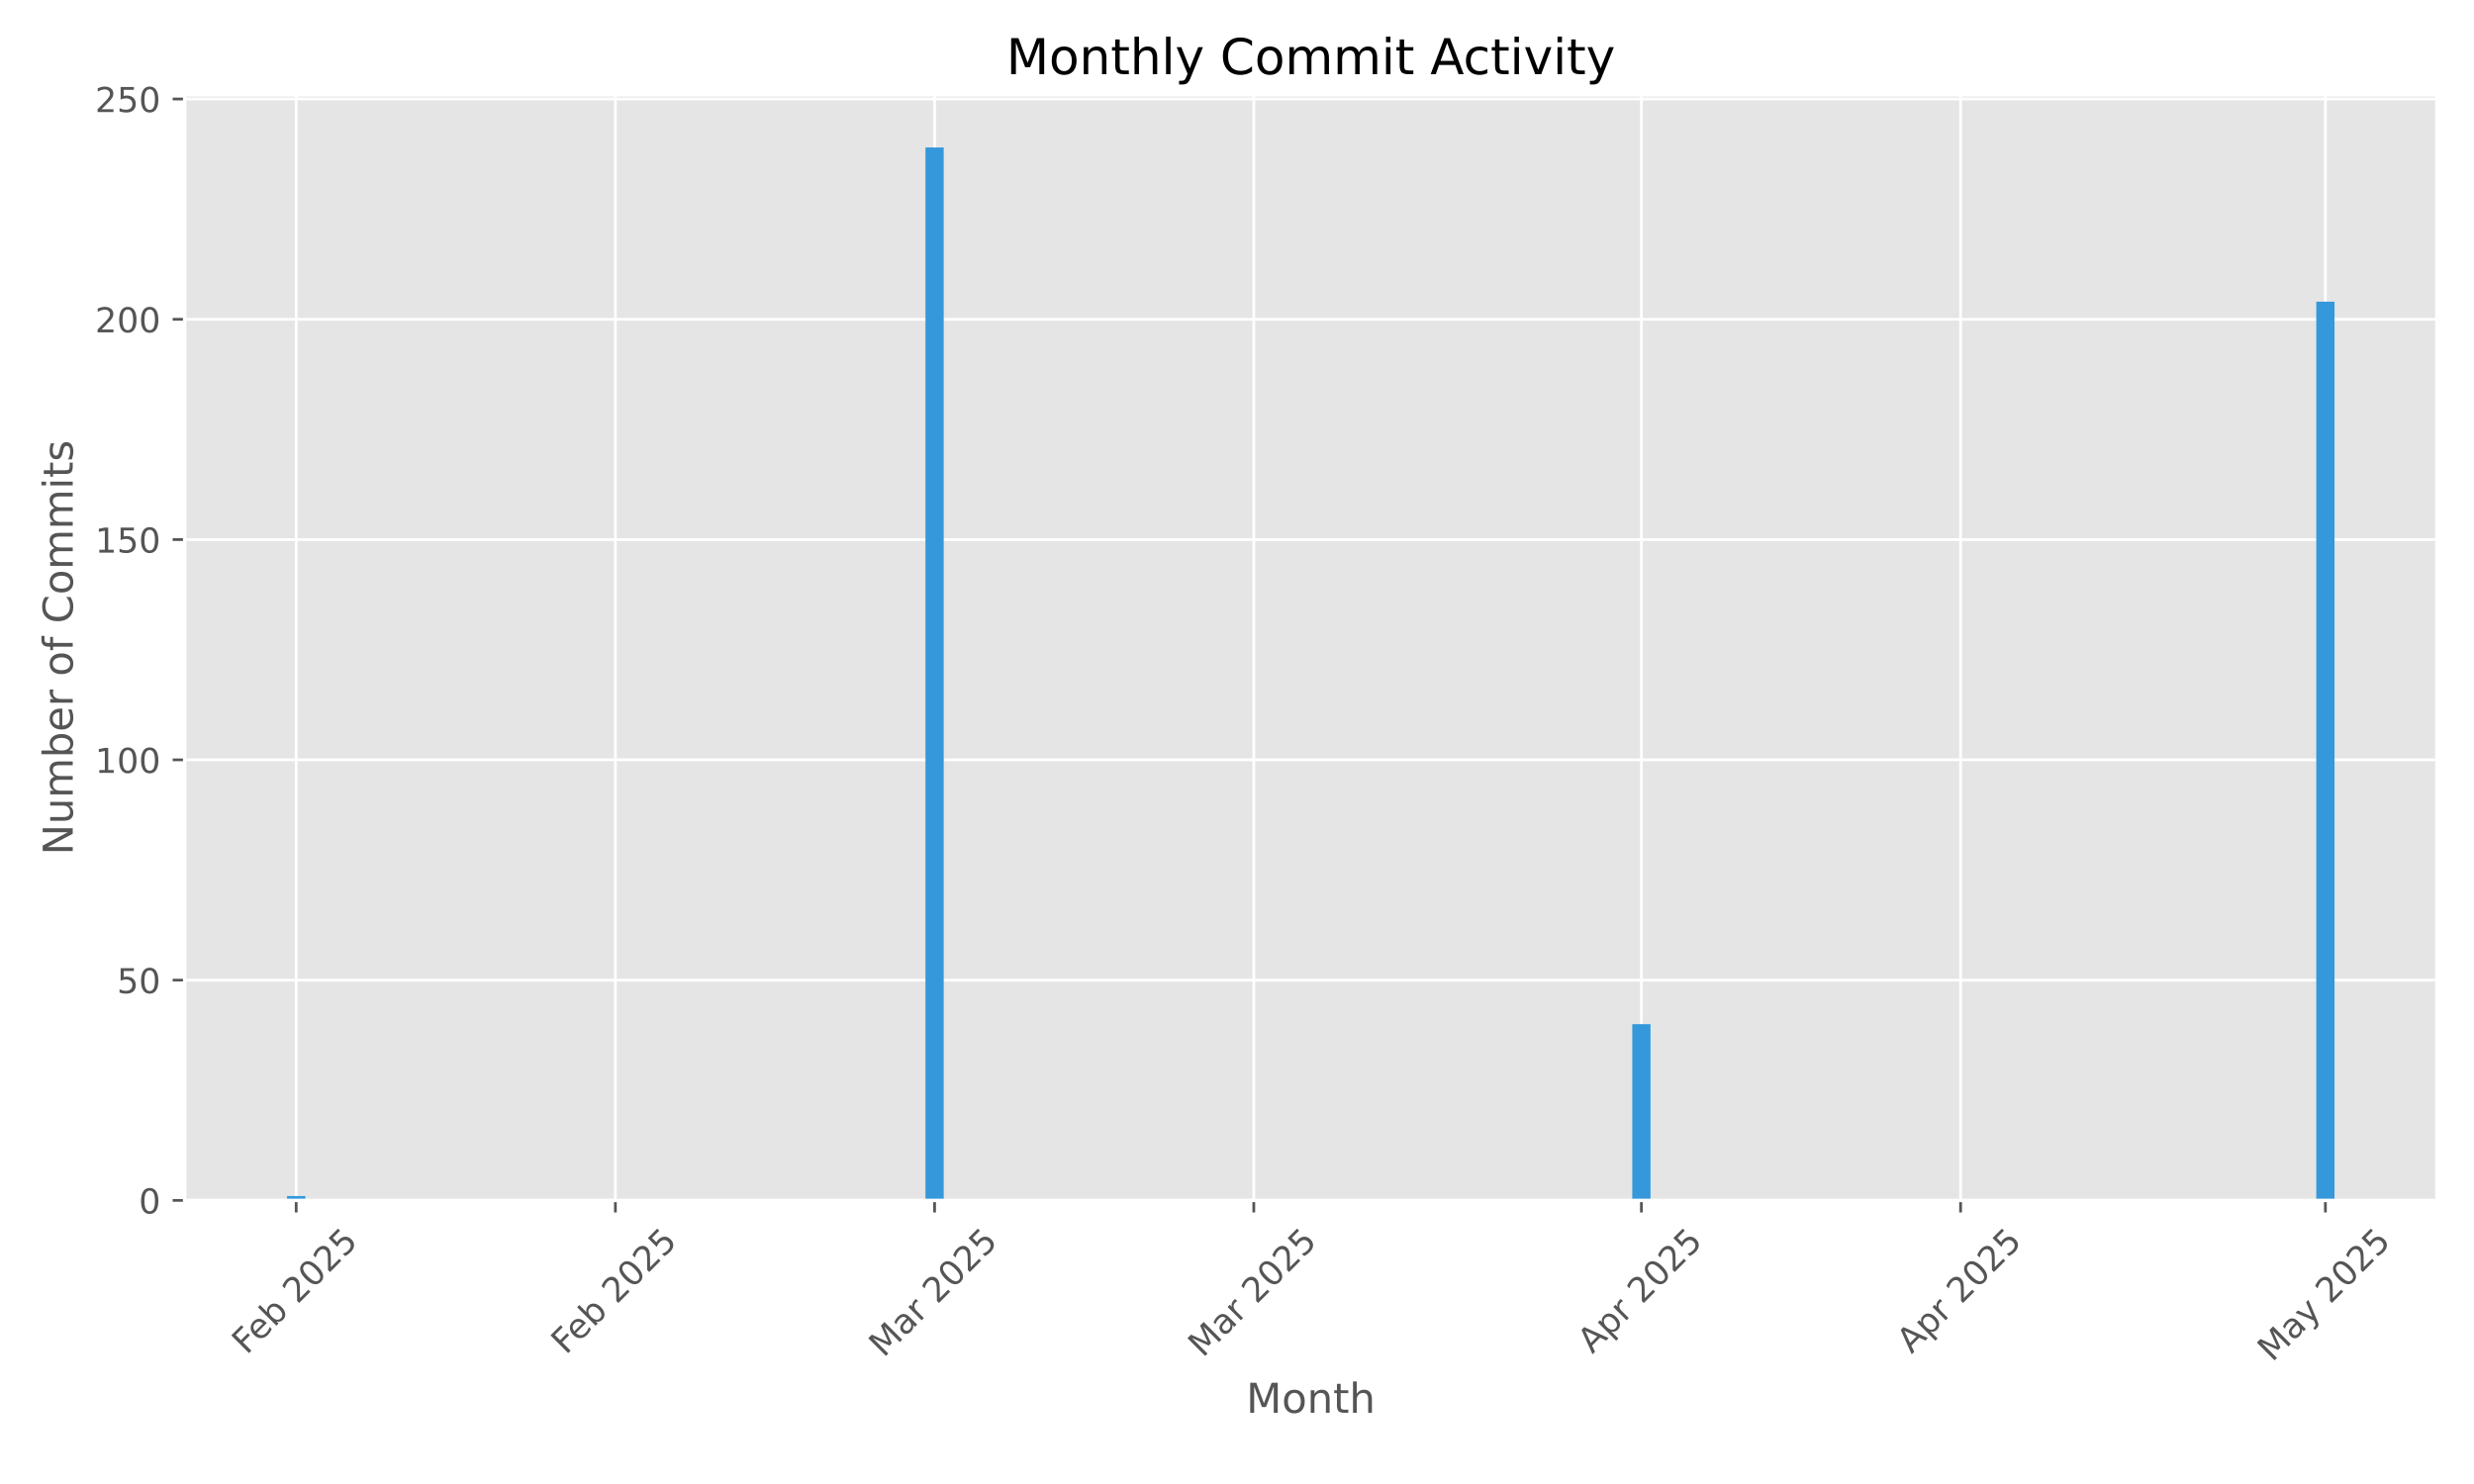
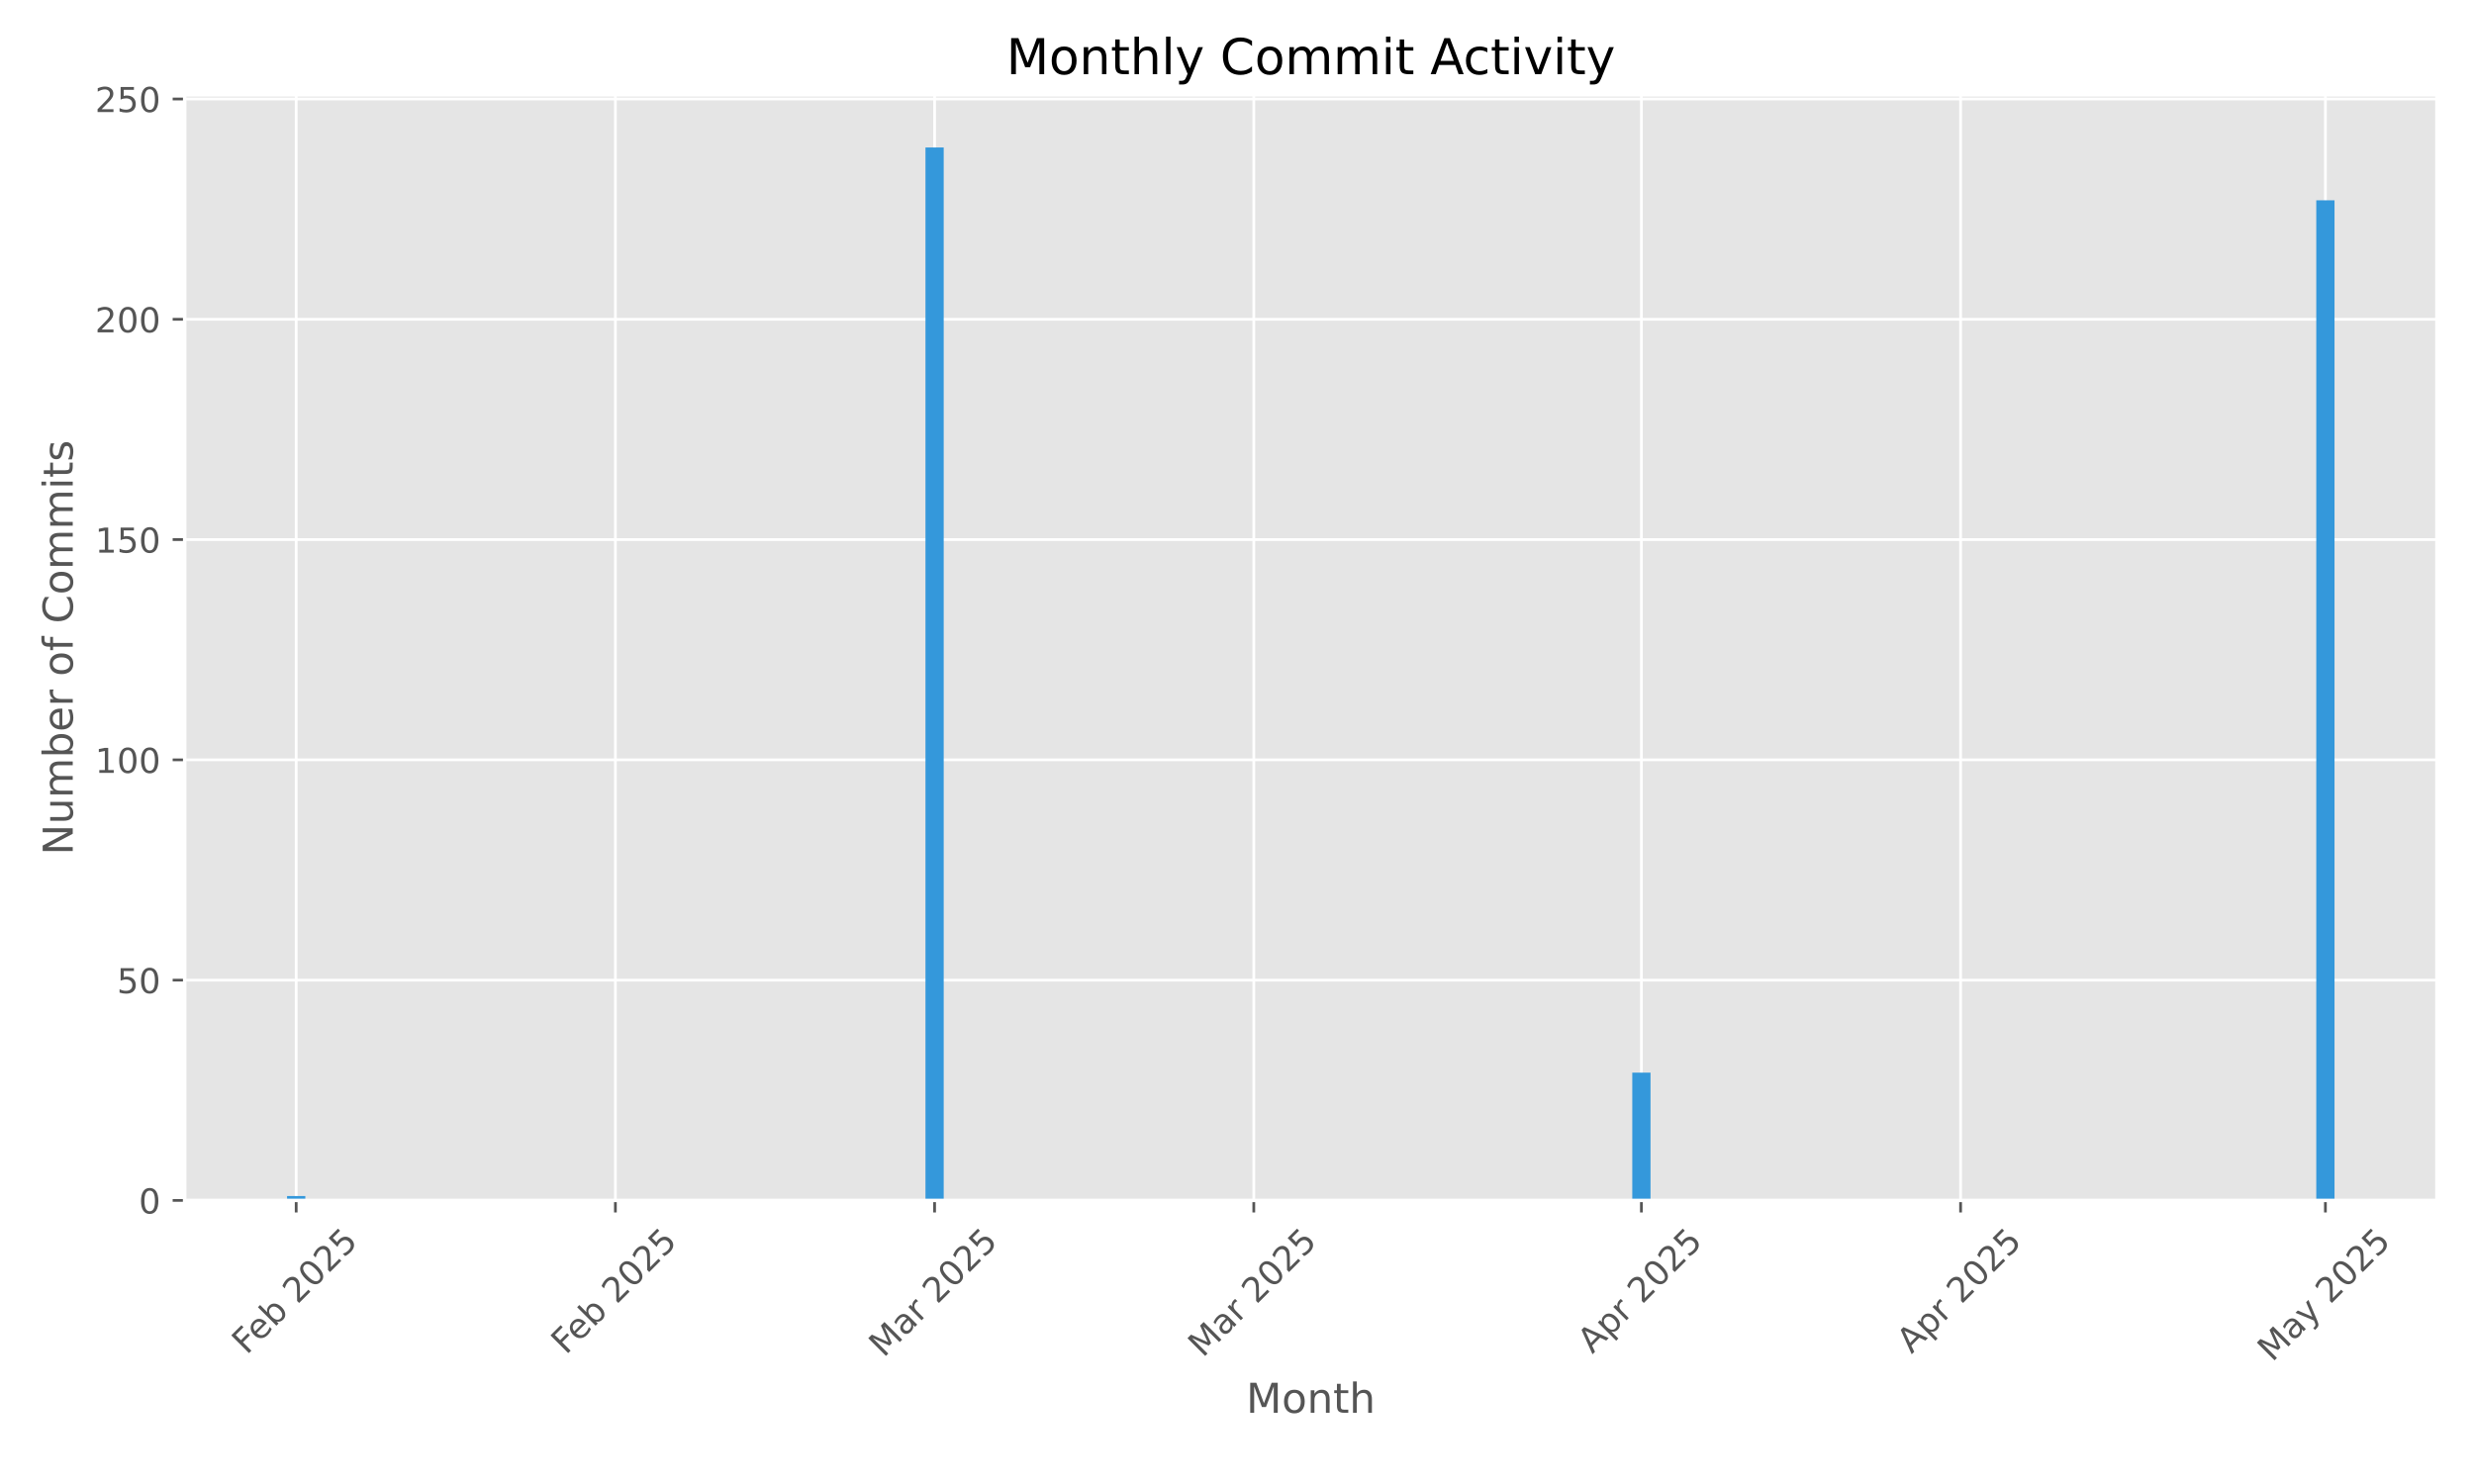
<svg xmlns="http://www.w3.org/2000/svg" xmlns:xlink="http://www.w3.org/1999/xlink" width="720pt" height="432pt" viewBox="0 0 720 432" version="1.1">
  <defs>
    <style type="text/css">*{stroke-linejoin: round; stroke-linecap: butt}</style>
  </defs>
  <g id="figure_1">
    <g id="patch_1">
      <path d="M 0 432  L 720 432  L 720 0  L 0 0  z " style="fill: #ffffff" />
    </g>
    <g id="axes_1">
      <g id="patch_2">
        <path d="M 53.75 349.447  L 709.2 349.447  L 709.2 27.6  L 53.75 27.6  z " style="fill: #e5e5e5" />
      </g>
      <g id="matplotlib.axis_1">
        <g id="xtick_1">
          <g id="line2d_1">
-             <path d="M 86.197 349.447  L 86.197 27.6  " clip-path="url(#p11979b6374)" style="fill: none; stroke: #ffffff; stroke-width: 0.8; stroke-linecap: square" />
+             <path d="M 86.197 349.447  L 86.197 27.6  " clip-path="url(#p24a1624a8e)" style="fill: none; stroke: #ffffff; stroke-width: 0.8; stroke-linecap: square" />
          </g>
          <g id="line2d_2">
            <defs>
-               <path id="m2b9478f388" d="M 0 0  L 0 3.5  " style="stroke: #555555; stroke-width: 0.8" />
+               <path id="m7a663b72a9" d="M 0 0  L 0 3.5  " style="stroke: #555555; stroke-width: 0.8" />
            </defs>
            <g>
-               <use xlink:href="#m2b9478f388" x="86.197" y="349.447" style="fill: #555555; stroke: #555555; stroke-width: 0.8" />
+               <use xlink:href="#m7a663b72a9" x="86.197" y="349.447" style="fill: #555555; stroke: #555555; stroke-width: 0.8" />
            </g>
          </g>
          <g id="text_1">
            <g style="fill: #555555" transform="translate(71.76797 394.5807) rotate(-45) scale(0.1 -0.1)">
              <defs>
                <path id="DejaVuSans-46" d="M 628 4666  L 3309 4666  L 3309 4134  L 1259 4134  L 1259 2759  L 3109 2759  L 3109 2228  L 1259 2228  L 1259 0  L 628 0  L 628 4666  z " transform="scale(0.015625)" />
                <path id="DejaVuSans-65" d="M 3597 1894  L 3597 1613  L 953 1613  Q 991 1019 1311 708  Q 1631 397 2203 397  Q 2534 397 2845 478  Q 3156 559 3463 722  L 3463 178  Q 3153 47 2828 -22  Q 2503 -91 2169 -91  Q 1331 -91 842 396  Q 353 884 353 1716  Q 353 2575 817 3079  Q 1281 3584 2069 3584  Q 2775 3584 3186 3129  Q 3597 2675 3597 1894  z M 3022 2063  Q 3016 2534 2758 2815  Q 2500 3097 2075 3097  Q 1594 3097 1305 2825  Q 1016 2553 972 2059  L 3022 2063  z " transform="scale(0.015625)" />
                <path id="DejaVuSans-62" d="M 3116 1747  Q 3116 2381 2855 2742  Q 2594 3103 2138 3103  Q 1681 3103 1420 2742  Q 1159 2381 1159 1747  Q 1159 1113 1420 752  Q 1681 391 2138 391  Q 2594 391 2855 752  Q 3116 1113 3116 1747  z M 1159 2969  Q 1341 3281 1617 3432  Q 1894 3584 2278 3584  Q 2916 3584 3314 3078  Q 3713 2572 3713 1747  Q 3713 922 3314 415  Q 2916 -91 2278 -91  Q 1894 -91 1617 61  Q 1341 213 1159 525  L 1159 0  L 581 0  L 581 4863  L 1159 4863  L 1159 2969  z " transform="scale(0.015625)" />
                <path id="DejaVuSans-20" transform="scale(0.015625)" />
                <path id="DejaVuSans-32" d="M 1228 531  L 3431 531  L 3431 0  L 469 0  L 469 531  Q 828 903 1448 1529  Q 2069 2156 2228 2338  Q 2531 2678 2651 2914  Q 2772 3150 2772 3378  Q 2772 3750 2511 3984  Q 2250 4219 1831 4219  Q 1534 4219 1204 4116  Q 875 4013 500 3803  L 500 4441  Q 881 4594 1212 4672  Q 1544 4750 1819 4750  Q 2544 4750 2975 4387  Q 3406 4025 3406 3419  Q 3406 3131 3298 2873  Q 3191 2616 2906 2266  Q 2828 2175 2409 1742  Q 1991 1309 1228 531  z " transform="scale(0.015625)" />
                <path id="DejaVuSans-30" d="M 2034 4250  Q 1547 4250 1301 3770  Q 1056 3291 1056 2328  Q 1056 1369 1301 889  Q 1547 409 2034 409  Q 2525 409 2770 889  Q 3016 1369 3016 2328  Q 3016 3291 2770 3770  Q 2525 4250 2034 4250  z M 2034 4750  Q 2819 4750 3233 4129  Q 3647 3509 3647 2328  Q 3647 1150 3233 529  Q 2819 -91 2034 -91  Q 1250 -91 836 529  Q 422 1150 422 2328  Q 422 3509 836 4129  Q 1250 4750 2034 4750  z " transform="scale(0.015625)" />
                <path id="DejaVuSans-35" d="M 691 4666  L 3169 4666  L 3169 4134  L 1269 4134  L 1269 2991  Q 1406 3038 1543 3061  Q 1681 3084 1819 3084  Q 2600 3084 3056 2656  Q 3513 2228 3513 1497  Q 3513 744 3044 326  Q 2575 -91 1722 -91  Q 1428 -91 1123 -41  Q 819 9 494 109  L 494 744  Q 775 591 1075 516  Q 1375 441 1709 441  Q 2250 441 2565 725  Q 2881 1009 2881 1497  Q 2881 1984 2565 2268  Q 2250 2553 1709 2553  Q 1456 2553 1204 2497  Q 953 2441 691 2322  L 691 4666  z " transform="scale(0.015625)" />
              </defs>
              <use xlink:href="#DejaVuSans-46" />
              <use xlink:href="#DejaVuSans-65" transform="translate(52.01953 0)" />
              <use xlink:href="#DejaVuSans-62" transform="translate(113.543 0)" />
              <use xlink:href="#DejaVuSans-20" transform="translate(177.0195 0)" />
              <use xlink:href="#DejaVuSans-32" transform="translate(208.8066 0)" />
              <use xlink:href="#DejaVuSans-30" transform="translate(272.4297 0)" />
              <use xlink:href="#DejaVuSans-32" transform="translate(336.0527 0)" />
              <use xlink:href="#DejaVuSans-35" transform="translate(399.6758 0)" />
            </g>
          </g>
        </g>
        <g id="xtick_2">
          <g id="line2d_3">
-             <path d="M 179.094 349.447  L 179.094 27.6  " clip-path="url(#p11979b6374)" style="fill: none; stroke: #ffffff; stroke-width: 0.8; stroke-linecap: square" />
+             <path d="M 179.094 349.447  L 179.094 27.6  " clip-path="url(#p24a1624a8e)" style="fill: none; stroke: #ffffff; stroke-width: 0.8; stroke-linecap: square" />
          </g>
          <g id="line2d_4">
            <g>
-               <use xlink:href="#m2b9478f388" x="179.094" y="349.447" style="fill: #555555; stroke: #555555; stroke-width: 0.8" />
+               <use xlink:href="#m7a663b72a9" x="179.094" y="349.447" style="fill: #555555; stroke: #555555; stroke-width: 0.8" />
            </g>
          </g>
          <g id="text_2">
            <g style="fill: #555555" transform="translate(164.6643 394.5807) rotate(-45) scale(0.1 -0.1)">
              <use xlink:href="#DejaVuSans-46" />
              <use xlink:href="#DejaVuSans-65" transform="translate(52.01953 0)" />
              <use xlink:href="#DejaVuSans-62" transform="translate(113.543 0)" />
              <use xlink:href="#DejaVuSans-20" transform="translate(177.0195 0)" />
              <use xlink:href="#DejaVuSans-32" transform="translate(208.8066 0)" />
              <use xlink:href="#DejaVuSans-30" transform="translate(272.4297 0)" />
              <use xlink:href="#DejaVuSans-32" transform="translate(336.0527 0)" />
              <use xlink:href="#DejaVuSans-35" transform="translate(399.6758 0)" />
            </g>
          </g>
        </g>
        <g id="xtick_3">
          <g id="line2d_5">
-             <path d="M 271.99 349.447  L 271.99 27.6  " clip-path="url(#p11979b6374)" style="fill: none; stroke: #ffffff; stroke-width: 0.8; stroke-linecap: square" />
+             <path d="M 271.99 349.447  L 271.99 27.6  " clip-path="url(#p24a1624a8e)" style="fill: none; stroke: #ffffff; stroke-width: 0.8; stroke-linecap: square" />
          </g>
          <g id="line2d_6">
            <g>
-               <use xlink:href="#m2b9478f388" x="271.99" y="349.447" style="fill: #555555; stroke: #555555; stroke-width: 0.8" />
+               <use xlink:href="#m7a663b72a9" x="271.99" y="349.447" style="fill: #555555; stroke: #555555; stroke-width: 0.8" />
            </g>
          </g>
          <g id="text_3">
            <g style="fill: #555555" transform="translate(257.1491 395.4038) rotate(-45) scale(0.1 -0.1)">
              <defs>
                <path id="DejaVuSans-4d" d="M 628 4666  L 1569 4666  L 2759 1491  L 3956 4666  L 4897 4666  L 4897 0  L 4281 0  L 4281 4097  L 3078 897  L 2444 897  L 1241 4097  L 1241 0  L 628 0  L 628 4666  z " transform="scale(0.015625)" />
                <path id="DejaVuSans-61" d="M 2194 1759  Q 1497 1759 1228 1600  Q 959 1441 959 1056  Q 959 750 1161 570  Q 1363 391 1709 391  Q 2188 391 2477 730  Q 2766 1069 2766 1631  L 2766 1759  L 2194 1759  z M 3341 1997  L 3341 0  L 2766 0  L 2766 531  Q 2569 213 2275 61  Q 1981 -91 1556 -91  Q 1019 -91 701 211  Q 384 513 384 1019  Q 384 1609 779 1909  Q 1175 2209 1959 2209  L 2766 2209  L 2766 2266  Q 2766 2663 2505 2880  Q 2244 3097 1772 3097  Q 1472 3097 1187 3025  Q 903 2953 641 2809  L 641 3341  Q 956 3463 1253 3523  Q 1550 3584 1831 3584  Q 2591 3584 2966 3190  Q 3341 2797 3341 1997  z " transform="scale(0.015625)" />
                <path id="DejaVuSans-72" d="M 2631 2963  Q 2534 3019 2420 3045  Q 2306 3072 2169 3072  Q 1681 3072 1420 2755  Q 1159 2438 1159 1844  L 1159 0  L 581 0  L 581 3500  L 1159 3500  L 1159 2956  Q 1341 3275 1631 3429  Q 1922 3584 2338 3584  Q 2397 3584 2469 3576  Q 2541 3569 2628 3553  L 2631 2963  z " transform="scale(0.015625)" />
              </defs>
              <use xlink:href="#DejaVuSans-4d" />
              <use xlink:href="#DejaVuSans-61" transform="translate(86.2793 0)" />
              <use xlink:href="#DejaVuSans-72" transform="translate(147.5586 0)" />
              <use xlink:href="#DejaVuSans-20" transform="translate(188.6719 0)" />
              <use xlink:href="#DejaVuSans-32" transform="translate(220.459 0)" />
              <use xlink:href="#DejaVuSans-30" transform="translate(284.082 0)" />
              <use xlink:href="#DejaVuSans-32" transform="translate(347.7051 0)" />
              <use xlink:href="#DejaVuSans-35" transform="translate(411.3281 0)" />
            </g>
          </g>
        </g>
        <g id="xtick_4">
          <g id="line2d_7">
-             <path d="M 364.886 349.447  L 364.886 27.6  " clip-path="url(#p11979b6374)" style="fill: none; stroke: #ffffff; stroke-width: 0.8; stroke-linecap: square" />
+             <path d="M 364.886 349.447  L 364.886 27.6  " clip-path="url(#p24a1624a8e)" style="fill: none; stroke: #ffffff; stroke-width: 0.8; stroke-linecap: square" />
          </g>
          <g id="line2d_8">
            <g>
-               <use xlink:href="#m2b9478f388" x="364.886" y="349.447" style="fill: #555555; stroke: #555555; stroke-width: 0.8" />
+               <use xlink:href="#m7a663b72a9" x="364.886" y="349.447" style="fill: #555555; stroke: #555555; stroke-width: 0.8" />
            </g>
          </g>
          <g id="text_4">
            <g style="fill: #555555" transform="translate(350.0454 395.4038) rotate(-45) scale(0.1 -0.1)">
              <use xlink:href="#DejaVuSans-4d" />
              <use xlink:href="#DejaVuSans-61" transform="translate(86.2793 0)" />
              <use xlink:href="#DejaVuSans-72" transform="translate(147.5586 0)" />
              <use xlink:href="#DejaVuSans-20" transform="translate(188.6719 0)" />
              <use xlink:href="#DejaVuSans-32" transform="translate(220.459 0)" />
              <use xlink:href="#DejaVuSans-30" transform="translate(284.082 0)" />
              <use xlink:href="#DejaVuSans-32" transform="translate(347.7051 0)" />
              <use xlink:href="#DejaVuSans-35" transform="translate(411.3281 0)" />
            </g>
          </g>
        </g>
        <g id="xtick_5">
          <g id="line2d_9">
-             <path d="M 477.689 349.447  L 477.689 27.6  " clip-path="url(#p11979b6374)" style="fill: none; stroke: #ffffff; stroke-width: 0.8; stroke-linecap: square" />
+             <path d="M 477.689 349.447  L 477.689 27.6  " clip-path="url(#p24a1624a8e)" style="fill: none; stroke: #ffffff; stroke-width: 0.8; stroke-linecap: square" />
          </g>
          <g id="line2d_10">
            <g>
-               <use xlink:href="#m2b9478f388" x="477.689" y="349.447" style="fill: #555555; stroke: #555555; stroke-width: 0.8" />
+               <use xlink:href="#m7a663b72a9" x="477.689" y="349.447" style="fill: #555555; stroke: #555555; stroke-width: 0.8" />
            </g>
          </g>
          <g id="text_5">
            <g style="fill: #555555" transform="translate(463.4022 394.2956) rotate(-45) scale(0.1 -0.1)">
              <defs>
                <path id="DejaVuSans-41" d="M 2188 4044  L 1331 1722  L 3047 1722  L 2188 4044  z M 1831 4666  L 2547 4666  L 4325 0  L 3669 0  L 3244 1197  L 1141 1197  L 716 0  L 50 0  L 1831 4666  z " transform="scale(0.015625)" />
                <path id="DejaVuSans-70" d="M 1159 525  L 1159 -1331  L 581 -1331  L 581 3500  L 1159 3500  L 1159 2969  Q 1341 3281 1617 3432  Q 1894 3584 2278 3584  Q 2916 3584 3314 3078  Q 3713 2572 3713 1747  Q 3713 922 3314 415  Q 2916 -91 2278 -91  Q 1894 -91 1617 61  Q 1341 213 1159 525  z M 3116 1747  Q 3116 2381 2855 2742  Q 2594 3103 2138 3103  Q 1681 3103 1420 2742  Q 1159 2381 1159 1747  Q 1159 1113 1420 752  Q 1681 391 2138 391  Q 2594 391 2855 752  Q 3116 1113 3116 1747  z " transform="scale(0.015625)" />
              </defs>
              <use xlink:href="#DejaVuSans-41" />
              <use xlink:href="#DejaVuSans-70" transform="translate(68.4082 0)" />
              <use xlink:href="#DejaVuSans-72" transform="translate(131.8848 0)" />
              <use xlink:href="#DejaVuSans-20" transform="translate(172.998 0)" />
              <use xlink:href="#DejaVuSans-32" transform="translate(204.7852 0)" />
              <use xlink:href="#DejaVuSans-30" transform="translate(268.4082 0)" />
              <use xlink:href="#DejaVuSans-32" transform="translate(332.0312 0)" />
              <use xlink:href="#DejaVuSans-35" transform="translate(395.6543 0)" />
            </g>
          </g>
        </g>
        <g id="xtick_6">
          <g id="line2d_11">
-             <path d="M 570.585 349.447  L 570.585 27.6  " clip-path="url(#p11979b6374)" style="fill: none; stroke: #ffffff; stroke-width: 0.8; stroke-linecap: square" />
+             <path d="M 570.585 349.447  L 570.585 27.6  " clip-path="url(#p24a1624a8e)" style="fill: none; stroke: #ffffff; stroke-width: 0.8; stroke-linecap: square" />
          </g>
          <g id="line2d_12">
            <g>
-               <use xlink:href="#m2b9478f388" x="570.585" y="349.447" style="fill: #555555; stroke: #555555; stroke-width: 0.8" />
+               <use xlink:href="#m7a663b72a9" x="570.585" y="349.447" style="fill: #555555; stroke: #555555; stroke-width: 0.8" />
            </g>
          </g>
          <g id="text_6">
            <g style="fill: #555555" transform="translate(556.2985 394.2956) rotate(-45) scale(0.1 -0.1)">
              <use xlink:href="#DejaVuSans-41" />
              <use xlink:href="#DejaVuSans-70" transform="translate(68.4082 0)" />
              <use xlink:href="#DejaVuSans-72" transform="translate(131.8848 0)" />
              <use xlink:href="#DejaVuSans-20" transform="translate(172.998 0)" />
              <use xlink:href="#DejaVuSans-32" transform="translate(204.7852 0)" />
              <use xlink:href="#DejaVuSans-30" transform="translate(268.4082 0)" />
              <use xlink:href="#DejaVuSans-32" transform="translate(332.0312 0)" />
              <use xlink:href="#DejaVuSans-35" transform="translate(395.6543 0)" />
            </g>
          </g>
        </g>
        <g id="xtick_7">
          <g id="line2d_13">
-             <path d="M 676.753 349.447  L 676.753 27.6  " clip-path="url(#p11979b6374)" style="fill: none; stroke: #ffffff; stroke-width: 0.8; stroke-linecap: square" />
+             <path d="M 676.753 349.447  L 676.753 27.6  " clip-path="url(#p24a1624a8e)" style="fill: none; stroke: #ffffff; stroke-width: 0.8; stroke-linecap: square" />
          </g>
          <g id="line2d_14">
            <g>
-               <use xlink:href="#m2b9478f388" x="676.753" y="349.447" style="fill: #555555; stroke: #555555; stroke-width: 0.8" />
+               <use xlink:href="#m7a663b72a9" x="676.753" y="349.447" style="fill: #555555; stroke: #555555; stroke-width: 0.8" />
            </g>
          </g>
          <g id="text_7">
            <g style="fill: #555555" transform="translate(661.2725 396.6821) rotate(-45) scale(0.1 -0.1)">
              <defs>
                <path id="DejaVuSans-79" d="M 2059 -325  Q 1816 -950 1584 -1140  Q 1353 -1331 966 -1331  L 506 -1331  L 506 -850  L 844 -850  Q 1081 -850 1212 -737  Q 1344 -625 1503 -206  L 1606 56  L 191 3500  L 800 3500  L 1894 763  L 2988 3500  L 3597 3500  L 2059 -325  z " transform="scale(0.015625)" />
              </defs>
              <use xlink:href="#DejaVuSans-4d" />
              <use xlink:href="#DejaVuSans-61" transform="translate(86.2793 0)" />
              <use xlink:href="#DejaVuSans-79" transform="translate(147.5586 0)" />
              <use xlink:href="#DejaVuSans-20" transform="translate(206.7383 0)" />
              <use xlink:href="#DejaVuSans-32" transform="translate(238.5254 0)" />
              <use xlink:href="#DejaVuSans-30" transform="translate(302.1484 0)" />
              <use xlink:href="#DejaVuSans-32" transform="translate(365.7715 0)" />
              <use xlink:href="#DejaVuSans-35" transform="translate(429.3945 0)" />
            </g>
          </g>
        </g>
        <g id="text_8">
          <g style="fill: #555555" transform="translate(362.6697 411.2708) scale(0.12 -0.12)">
            <defs>
              <path id="DejaVuSans-6f" d="M 1959 3097  Q 1497 3097 1228 2736  Q 959 2375 959 1747  Q 959 1119 1226 758  Q 1494 397 1959 397  Q 2419 397 2687 759  Q 2956 1122 2956 1747  Q 2956 2369 2687 2733  Q 2419 3097 1959 3097  z M 1959 3584  Q 2709 3584 3137 3096  Q 3566 2609 3566 1747  Q 3566 888 3137 398  Q 2709 -91 1959 -91  Q 1206 -91 779 398  Q 353 888 353 1747  Q 353 2609 779 3096  Q 1206 3584 1959 3584  z " transform="scale(0.015625)" />
              <path id="DejaVuSans-6e" d="M 3513 2113  L 3513 0  L 2938 0  L 2938 2094  Q 2938 2591 2744 2837  Q 2550 3084 2163 3084  Q 1697 3084 1428 2787  Q 1159 2491 1159 1978  L 1159 0  L 581 0  L 581 3500  L 1159 3500  L 1159 2956  Q 1366 3272 1645 3428  Q 1925 3584 2291 3584  Q 2894 3584 3203 3211  Q 3513 2838 3513 2113  z " transform="scale(0.015625)" />
              <path id="DejaVuSans-74" d="M 1172 4494  L 1172 3500  L 2356 3500  L 2356 3053  L 1172 3053  L 1172 1153  Q 1172 725 1289 603  Q 1406 481 1766 481  L 2356 481  L 2356 0  L 1766 0  Q 1100 0 847 248  Q 594 497 594 1153  L 594 3053  L 172 3053  L 172 3500  L 594 3500  L 594 4494  L 1172 4494  z " transform="scale(0.015625)" />
              <path id="DejaVuSans-68" d="M 3513 2113  L 3513 0  L 2938 0  L 2938 2094  Q 2938 2591 2744 2837  Q 2550 3084 2163 3084  Q 1697 3084 1428 2787  Q 1159 2491 1159 1978  L 1159 0  L 581 0  L 581 4863  L 1159 4863  L 1159 2956  Q 1366 3272 1645 3428  Q 1925 3584 2291 3584  Q 2894 3584 3203 3211  Q 3513 2838 3513 2113  z " transform="scale(0.015625)" />
            </defs>
            <use xlink:href="#DejaVuSans-4d" />
            <use xlink:href="#DejaVuSans-6f" transform="translate(86.2793 0)" />
            <use xlink:href="#DejaVuSans-6e" transform="translate(147.4609 0)" />
            <use xlink:href="#DejaVuSans-74" transform="translate(210.8398 0)" />
            <use xlink:href="#DejaVuSans-68" transform="translate(250.0488 0)" />
          </g>
        </g>
      </g>
      <g id="matplotlib.axis_2">
        <g id="ytick_1">
          <g id="line2d_15">
-             <path d="M 53.75 349.447  L 709.2 349.447  " clip-path="url(#p11979b6374)" style="fill: none; stroke: #ffffff; stroke-width: 0.8; stroke-linecap: square" />
+             <path d="M 53.75 349.447  L 709.2 349.447  " clip-path="url(#p24a1624a8e)" style="fill: none; stroke: #ffffff; stroke-width: 0.8; stroke-linecap: square" />
          </g>
          <g id="line2d_16">
            <defs>
-               <path id="m439282c05b" d="M 0 0  L -3.5 0  " style="stroke: #555555; stroke-width: 0.8" />
+               <path id="m8fd38fa906" d="M 0 0  L -3.5 0  " style="stroke: #555555; stroke-width: 0.8" />
            </defs>
            <g>
-               <use xlink:href="#m439282c05b" x="53.75" y="349.447" style="fill: #555555; stroke: #555555; stroke-width: 0.8" />
+               <use xlink:href="#m8fd38fa906" x="53.75" y="349.447" style="fill: #555555; stroke: #555555; stroke-width: 0.8" />
            </g>
          </g>
          <g id="text_9">
            <g style="fill: #555555" transform="translate(40.3875 353.2459) scale(0.1 -0.1)">
              <use xlink:href="#DejaVuSans-30" />
            </g>
          </g>
        </g>
        <g id="ytick_2">
          <g id="line2d_17">
-             <path d="M 53.75 285.321  L 709.2 285.321  " clip-path="url(#p11979b6374)" style="fill: none; stroke: #ffffff; stroke-width: 0.8; stroke-linecap: square" />
+             <path d="M 53.75 285.321  L 709.2 285.321  " clip-path="url(#p24a1624a8e)" style="fill: none; stroke: #ffffff; stroke-width: 0.8; stroke-linecap: square" />
          </g>
          <g id="line2d_18">
            <g>
-               <use xlink:href="#m439282c05b" x="53.75" y="285.321" style="fill: #555555; stroke: #555555; stroke-width: 0.8" />
+               <use xlink:href="#m8fd38fa906" x="53.75" y="285.321" style="fill: #555555; stroke: #555555; stroke-width: 0.8" />
            </g>
          </g>
          <g id="text_10">
            <g style="fill: #555555" transform="translate(34.025 289.1202) scale(0.1 -0.1)">
              <use xlink:href="#DejaVuSans-35" />
              <use xlink:href="#DejaVuSans-30" transform="translate(63.62305 0)" />
            </g>
          </g>
        </g>
        <g id="ytick_3">
          <g id="line2d_19">
-             <path d="M 53.75 221.195  L 709.2 221.195  " clip-path="url(#p11979b6374)" style="fill: none; stroke: #ffffff; stroke-width: 0.8; stroke-linecap: square" />
+             <path d="M 53.75 221.195  L 709.2 221.195  " clip-path="url(#p24a1624a8e)" style="fill: none; stroke: #ffffff; stroke-width: 0.8; stroke-linecap: square" />
          </g>
          <g id="line2d_20">
            <g>
-               <use xlink:href="#m439282c05b" x="53.75" y="221.195" style="fill: #555555; stroke: #555555; stroke-width: 0.8" />
+               <use xlink:href="#m8fd38fa906" x="53.75" y="221.195" style="fill: #555555; stroke: #555555; stroke-width: 0.8" />
            </g>
          </g>
          <g id="text_11">
            <g style="fill: #555555" transform="translate(27.6625 224.9946) scale(0.1 -0.1)">
              <defs>
                <path id="DejaVuSans-31" d="M 794 531  L 1825 531  L 1825 4091  L 703 3866  L 703 4441  L 1819 4666  L 2450 4666  L 2450 531  L 3481 531  L 3481 0  L 794 0  L 794 531  z " transform="scale(0.015625)" />
              </defs>
              <use xlink:href="#DejaVuSans-31" />
              <use xlink:href="#DejaVuSans-30" transform="translate(63.62305 0)" />
              <use xlink:href="#DejaVuSans-30" transform="translate(127.2461 0)" />
            </g>
          </g>
        </g>
        <g id="ytick_4">
          <g id="line2d_21">
-             <path d="M 53.75 157.07  L 709.2 157.07  " clip-path="url(#p11979b6374)" style="fill: none; stroke: #ffffff; stroke-width: 0.8; stroke-linecap: square" />
+             <path d="M 53.75 157.07  L 709.2 157.07  " clip-path="url(#p24a1624a8e)" style="fill: none; stroke: #ffffff; stroke-width: 0.8; stroke-linecap: square" />
          </g>
          <g id="line2d_22">
            <g>
-               <use xlink:href="#m439282c05b" x="53.75" y="157.07" style="fill: #555555; stroke: #555555; stroke-width: 0.8" />
+               <use xlink:href="#m8fd38fa906" x="53.75" y="157.07" style="fill: #555555; stroke: #555555; stroke-width: 0.8" />
            </g>
          </g>
          <g id="text_12">
            <g style="fill: #555555" transform="translate(27.6625 160.8689) scale(0.1 -0.1)">
              <use xlink:href="#DejaVuSans-31" />
              <use xlink:href="#DejaVuSans-35" transform="translate(63.62305 0)" />
              <use xlink:href="#DejaVuSans-30" transform="translate(127.2461 0)" />
            </g>
          </g>
        </g>
        <g id="ytick_5">
          <g id="line2d_23">
-             <path d="M 53.75 92.944  L 709.2 92.944  " clip-path="url(#p11979b6374)" style="fill: none; stroke: #ffffff; stroke-width: 0.8; stroke-linecap: square" />
+             <path d="M 53.75 92.944  L 709.2 92.944  " clip-path="url(#p24a1624a8e)" style="fill: none; stroke: #ffffff; stroke-width: 0.8; stroke-linecap: square" />
          </g>
          <g id="line2d_24">
            <g>
-               <use xlink:href="#m439282c05b" x="53.75" y="92.944" style="fill: #555555; stroke: #555555; stroke-width: 0.8" />
+               <use xlink:href="#m8fd38fa906" x="53.75" y="92.944" style="fill: #555555; stroke: #555555; stroke-width: 0.8" />
            </g>
          </g>
          <g id="text_13">
            <g style="fill: #555555" transform="translate(27.6625 96.74326) scale(0.1 -0.1)">
              <use xlink:href="#DejaVuSans-32" />
              <use xlink:href="#DejaVuSans-30" transform="translate(63.62305 0)" />
              <use xlink:href="#DejaVuSans-30" transform="translate(127.2461 0)" />
            </g>
          </g>
        </g>
        <g id="ytick_6">
          <g id="line2d_25">
-             <path d="M 53.75 28.818  L 709.2 28.818  " clip-path="url(#p11979b6374)" style="fill: none; stroke: #ffffff; stroke-width: 0.8; stroke-linecap: square" />
+             <path d="M 53.75 28.818  L 709.2 28.818  " clip-path="url(#p24a1624a8e)" style="fill: none; stroke: #ffffff; stroke-width: 0.8; stroke-linecap: square" />
          </g>
          <g id="line2d_26">
            <g>
-               <use xlink:href="#m439282c05b" x="53.75" y="28.818" style="fill: #555555; stroke: #555555; stroke-width: 0.8" />
+               <use xlink:href="#m8fd38fa906" x="53.75" y="28.818" style="fill: #555555; stroke: #555555; stroke-width: 0.8" />
            </g>
          </g>
          <g id="text_14">
            <g style="fill: #555555" transform="translate(27.6625 32.61761) scale(0.1 -0.1)">
              <use xlink:href="#DejaVuSans-32" />
              <use xlink:href="#DejaVuSans-35" transform="translate(63.62305 0)" />
              <use xlink:href="#DejaVuSans-30" transform="translate(127.2461 0)" />
            </g>
          </g>
        </g>
        <g id="text_15">
          <g style="fill: #555555" transform="translate(21.16688 248.918) rotate(-90) scale(0.12 -0.12)">
            <defs>
              <path id="DejaVuSans-4e" d="M 628 4666  L 1478 4666  L 3547 763  L 3547 4666  L 4159 4666  L 4159 0  L 3309 0  L 1241 3903  L 1241 0  L 628 0  L 628 4666  z " transform="scale(0.015625)" />
              <path id="DejaVuSans-75" d="M 544 1381  L 544 3500  L 1119 3500  L 1119 1403  Q 1119 906 1312 657  Q 1506 409 1894 409  Q 2359 409 2629 706  Q 2900 1003 2900 1516  L 2900 3500  L 3475 3500  L 3475 0  L 2900 0  L 2900 538  Q 2691 219 2414 64  Q 2138 -91 1772 -91  Q 1169 -91 856 284  Q 544 659 544 1381  z M 1991 3584  L 1991 3584  z " transform="scale(0.015625)" />
              <path id="DejaVuSans-6d" d="M 3328 2828  Q 3544 3216 3844 3400  Q 4144 3584 4550 3584  Q 5097 3584 5394 3201  Q 5691 2819 5691 2113  L 5691 0  L 5113 0  L 5113 2094  Q 5113 2597 4934 2840  Q 4756 3084 4391 3084  Q 3944 3084 3684 2787  Q 3425 2491 3425 1978  L 3425 0  L 2847 0  L 2847 2094  Q 2847 2600 2669 2842  Q 2491 3084 2119 3084  Q 1678 3084 1418 2786  Q 1159 2488 1159 1978  L 1159 0  L 581 0  L 581 3500  L 1159 3500  L 1159 2956  Q 1356 3278 1631 3431  Q 1906 3584 2284 3584  Q 2666 3584 2933 3390  Q 3200 3197 3328 2828  z " transform="scale(0.015625)" />
              <path id="DejaVuSans-66" d="M 2375 4863  L 2375 4384  L 1825 4384  Q 1516 4384 1395 4259  Q 1275 4134 1275 3809  L 1275 3500  L 2222 3500  L 2222 3053  L 1275 3053  L 1275 0  L 697 0  L 697 3053  L 147 3053  L 147 3500  L 697 3500  L 697 3744  Q 697 4328 969 4595  Q 1241 4863 1831 4863  L 2375 4863  z " transform="scale(0.015625)" />
              <path id="DejaVuSans-43" d="M 4122 4306  L 4122 3641  Q 3803 3938 3442 4084  Q 3081 4231 2675 4231  Q 1875 4231 1450 3742  Q 1025 3253 1025 2328  Q 1025 1406 1450 917  Q 1875 428 2675 428  Q 3081 428 3442 575  Q 3803 722 4122 1019  L 4122 359  Q 3791 134 3420 21  Q 3050 -91 2638 -91  Q 1578 -91 968 557  Q 359 1206 359 2328  Q 359 3453 968 4101  Q 1578 4750 2638 4750  Q 3056 4750 3426 4639  Q 3797 4528 4122 4306  z " transform="scale(0.015625)" />
              <path id="DejaVuSans-69" d="M 603 3500  L 1178 3500  L 1178 0  L 603 0  L 603 3500  z M 603 4863  L 1178 4863  L 1178 4134  L 603 4134  L 603 4863  z " transform="scale(0.015625)" />
              <path id="DejaVuSans-73" d="M 2834 3397  L 2834 2853  Q 2591 2978 2328 3040  Q 2066 3103 1784 3103  Q 1356 3103 1142 2972  Q 928 2841 928 2578  Q 928 2378 1081 2264  Q 1234 2150 1697 2047  L 1894 2003  Q 2506 1872 2764 1633  Q 3022 1394 3022 966  Q 3022 478 2636 193  Q 2250 -91 1575 -91  Q 1294 -91 989 -36  Q 684 19 347 128  L 347 722  Q 666 556 975 473  Q 1284 391 1588 391  Q 1994 391 2212 530  Q 2431 669 2431 922  Q 2431 1156 2273 1281  Q 2116 1406 1581 1522  L 1381 1569  Q 847 1681 609 1914  Q 372 2147 372 2553  Q 372 3047 722 3315  Q 1072 3584 1716 3584  Q 2034 3584 2315 3537  Q 2597 3491 2834 3397  z " transform="scale(0.015625)" />
            </defs>
            <use xlink:href="#DejaVuSans-4e" />
            <use xlink:href="#DejaVuSans-75" transform="translate(74.80469 0)" />
            <use xlink:href="#DejaVuSans-6d" transform="translate(138.1836 0)" />
            <use xlink:href="#DejaVuSans-62" transform="translate(235.5957 0)" />
            <use xlink:href="#DejaVuSans-65" transform="translate(299.0723 0)" />
            <use xlink:href="#DejaVuSans-72" transform="translate(360.5957 0)" />
            <use xlink:href="#DejaVuSans-20" transform="translate(401.709 0)" />
            <use xlink:href="#DejaVuSans-6f" transform="translate(433.4961 0)" />
            <use xlink:href="#DejaVuSans-66" transform="translate(494.6777 0)" />
            <use xlink:href="#DejaVuSans-20" transform="translate(529.8828 0)" />
            <use xlink:href="#DejaVuSans-43" transform="translate(561.6699 0)" />
            <use xlink:href="#DejaVuSans-6f" transform="translate(631.4941 0)" />
            <use xlink:href="#DejaVuSans-6d" transform="translate(692.6758 0)" />
            <use xlink:href="#DejaVuSans-6d" transform="translate(790.0879 0)" />
            <use xlink:href="#DejaVuSans-69" transform="translate(887.5 0)" />
            <use xlink:href="#DejaVuSans-74" transform="translate(915.2832 0)" />
            <use xlink:href="#DejaVuSans-73" transform="translate(954.4922 0)" />
          </g>
        </g>
      </g>
      <g id="patch_3">
-         <path d="M 83.543 349.447  L 88.852 349.447  L 88.852 348.164  L 83.543 348.164  z " clip-path="url(#p11979b6374)" style="fill: #3498db" />
+         <path d="M 83.543 349.447  L 88.852 349.447  L 88.852 348.164  L 83.543 348.164  z " clip-path="url(#p24a1624a8e)" style="fill: #3498db" />
      </g>
      <g id="patch_4">
-         <path d="M 269.336 349.447  L 274.644 349.447  L 274.644 42.926  L 269.336 42.926  z " clip-path="url(#p11979b6374)" style="fill: #3498db" />
+         <path d="M 269.336 349.447  L 274.644 349.447  L 274.644 42.926  L 269.336 42.926  z " clip-path="url(#p24a1624a8e)" style="fill: #3498db" />
      </g>
      <g id="patch_5">
-         <path d="M 475.035 349.447  L 480.343 349.447  L 480.343 298.146  L 475.035 298.146  z " clip-path="url(#p11979b6374)" style="fill: #3498db" />
+         <path d="M 475.035 349.447  L 480.343 349.447  L 480.343 312.254  L 475.035 312.254  z " clip-path="url(#p24a1624a8e)" style="fill: #3498db" />
      </g>
      <g id="patch_6">
-         <path d="M 674.098 349.447  L 679.407 349.447  L 679.407 87.814  L 674.098 87.814  z " clip-path="url(#p11979b6374)" style="fill: #3498db" />
+         <path d="M 674.098 349.447  L 679.407 349.447  L 679.407 58.316  L 674.098 58.316  z " clip-path="url(#p24a1624a8e)" style="fill: #3498db" />
      </g>
      <g id="patch_7">
        <path d="M 53.75 349.447  L 53.75 27.6  " style="fill: none; stroke: #ffffff; stroke-linejoin: miter; stroke-linecap: square" />
      </g>
      <g id="patch_8">
        <path d="M 709.2 349.447  L 709.2 27.6  " style="fill: none; stroke: #ffffff; stroke-linejoin: miter; stroke-linecap: square" />
      </g>
      <g id="patch_9">
        <path d="M 53.75 349.447  L 709.2 349.447  " style="fill: none; stroke: #ffffff; stroke-linejoin: miter; stroke-linecap: square" />
      </g>
      <g id="patch_10">
        <path d="M 53.75 27.6  L 709.2 27.6  " style="fill: none; stroke: #ffffff; stroke-linejoin: miter; stroke-linecap: square" />
      </g>
      <g id="text_16">
        <g transform="translate(292.861 21.6) scale(0.144 -0.144)">
          <defs>
            <path id="DejaVuSans-6c" d="M 603 4863  L 1178 4863  L 1178 0  L 603 0  L 603 4863  z " transform="scale(0.015625)" />
            <path id="DejaVuSans-63" d="M 3122 3366  L 3122 2828  Q 2878 2963 2633 3030  Q 2388 3097 2138 3097  Q 1578 3097 1268 2742  Q 959 2388 959 1747  Q 959 1106 1268 751  Q 1578 397 2138 397  Q 2388 397 2633 464  Q 2878 531 3122 666  L 3122 134  Q 2881 22 2623 -34  Q 2366 -91 2075 -91  Q 1284 -91 818 406  Q 353 903 353 1747  Q 353 2603 823 3093  Q 1294 3584 2113 3584  Q 2378 3584 2631 3529  Q 2884 3475 3122 3366  z " transform="scale(0.015625)" />
            <path id="DejaVuSans-76" d="M 191 3500  L 800 3500  L 1894 563  L 2988 3500  L 3597 3500  L 2284 0  L 1503 0  L 191 3500  z " transform="scale(0.015625)" />
          </defs>
          <use xlink:href="#DejaVuSans-4d" />
          <use xlink:href="#DejaVuSans-6f" transform="translate(86.2793 0)" />
          <use xlink:href="#DejaVuSans-6e" transform="translate(147.4609 0)" />
          <use xlink:href="#DejaVuSans-74" transform="translate(210.8398 0)" />
          <use xlink:href="#DejaVuSans-68" transform="translate(250.0488 0)" />
          <use xlink:href="#DejaVuSans-6c" transform="translate(313.4277 0)" />
          <use xlink:href="#DejaVuSans-79" transform="translate(341.2109 0)" />
          <use xlink:href="#DejaVuSans-20" transform="translate(400.3906 0)" />
          <use xlink:href="#DejaVuSans-43" transform="translate(432.1777 0)" />
          <use xlink:href="#DejaVuSans-6f" transform="translate(502.002 0)" />
          <use xlink:href="#DejaVuSans-6d" transform="translate(563.1836 0)" />
          <use xlink:href="#DejaVuSans-6d" transform="translate(660.5957 0)" />
          <use xlink:href="#DejaVuSans-69" transform="translate(758.0078 0)" />
          <use xlink:href="#DejaVuSans-74" transform="translate(785.791 0)" />
          <use xlink:href="#DejaVuSans-20" transform="translate(825 0)" />
          <use xlink:href="#DejaVuSans-41" transform="translate(856.7871 0)" />
          <use xlink:href="#DejaVuSans-63" transform="translate(923.4453 0)" />
          <use xlink:href="#DejaVuSans-74" transform="translate(978.4258 0)" />
          <use xlink:href="#DejaVuSans-69" transform="translate(1017.635 0)" />
          <use xlink:href="#DejaVuSans-76" transform="translate(1045.418 0)" />
          <use xlink:href="#DejaVuSans-69" transform="translate(1104.598 0)" />
          <use xlink:href="#DejaVuSans-74" transform="translate(1132.381 0)" />
          <use xlink:href="#DejaVuSans-79" transform="translate(1171.59 0)" />
        </g>
      </g>
    </g>
  </g>
  <defs>
-     <clipPath id="p11979b6374">
+     <clipPath id="p24a1624a8e">
      <rect x="53.75" y="27.6" width="655.45" height="321.847" />
    </clipPath>
  </defs>
</svg>
